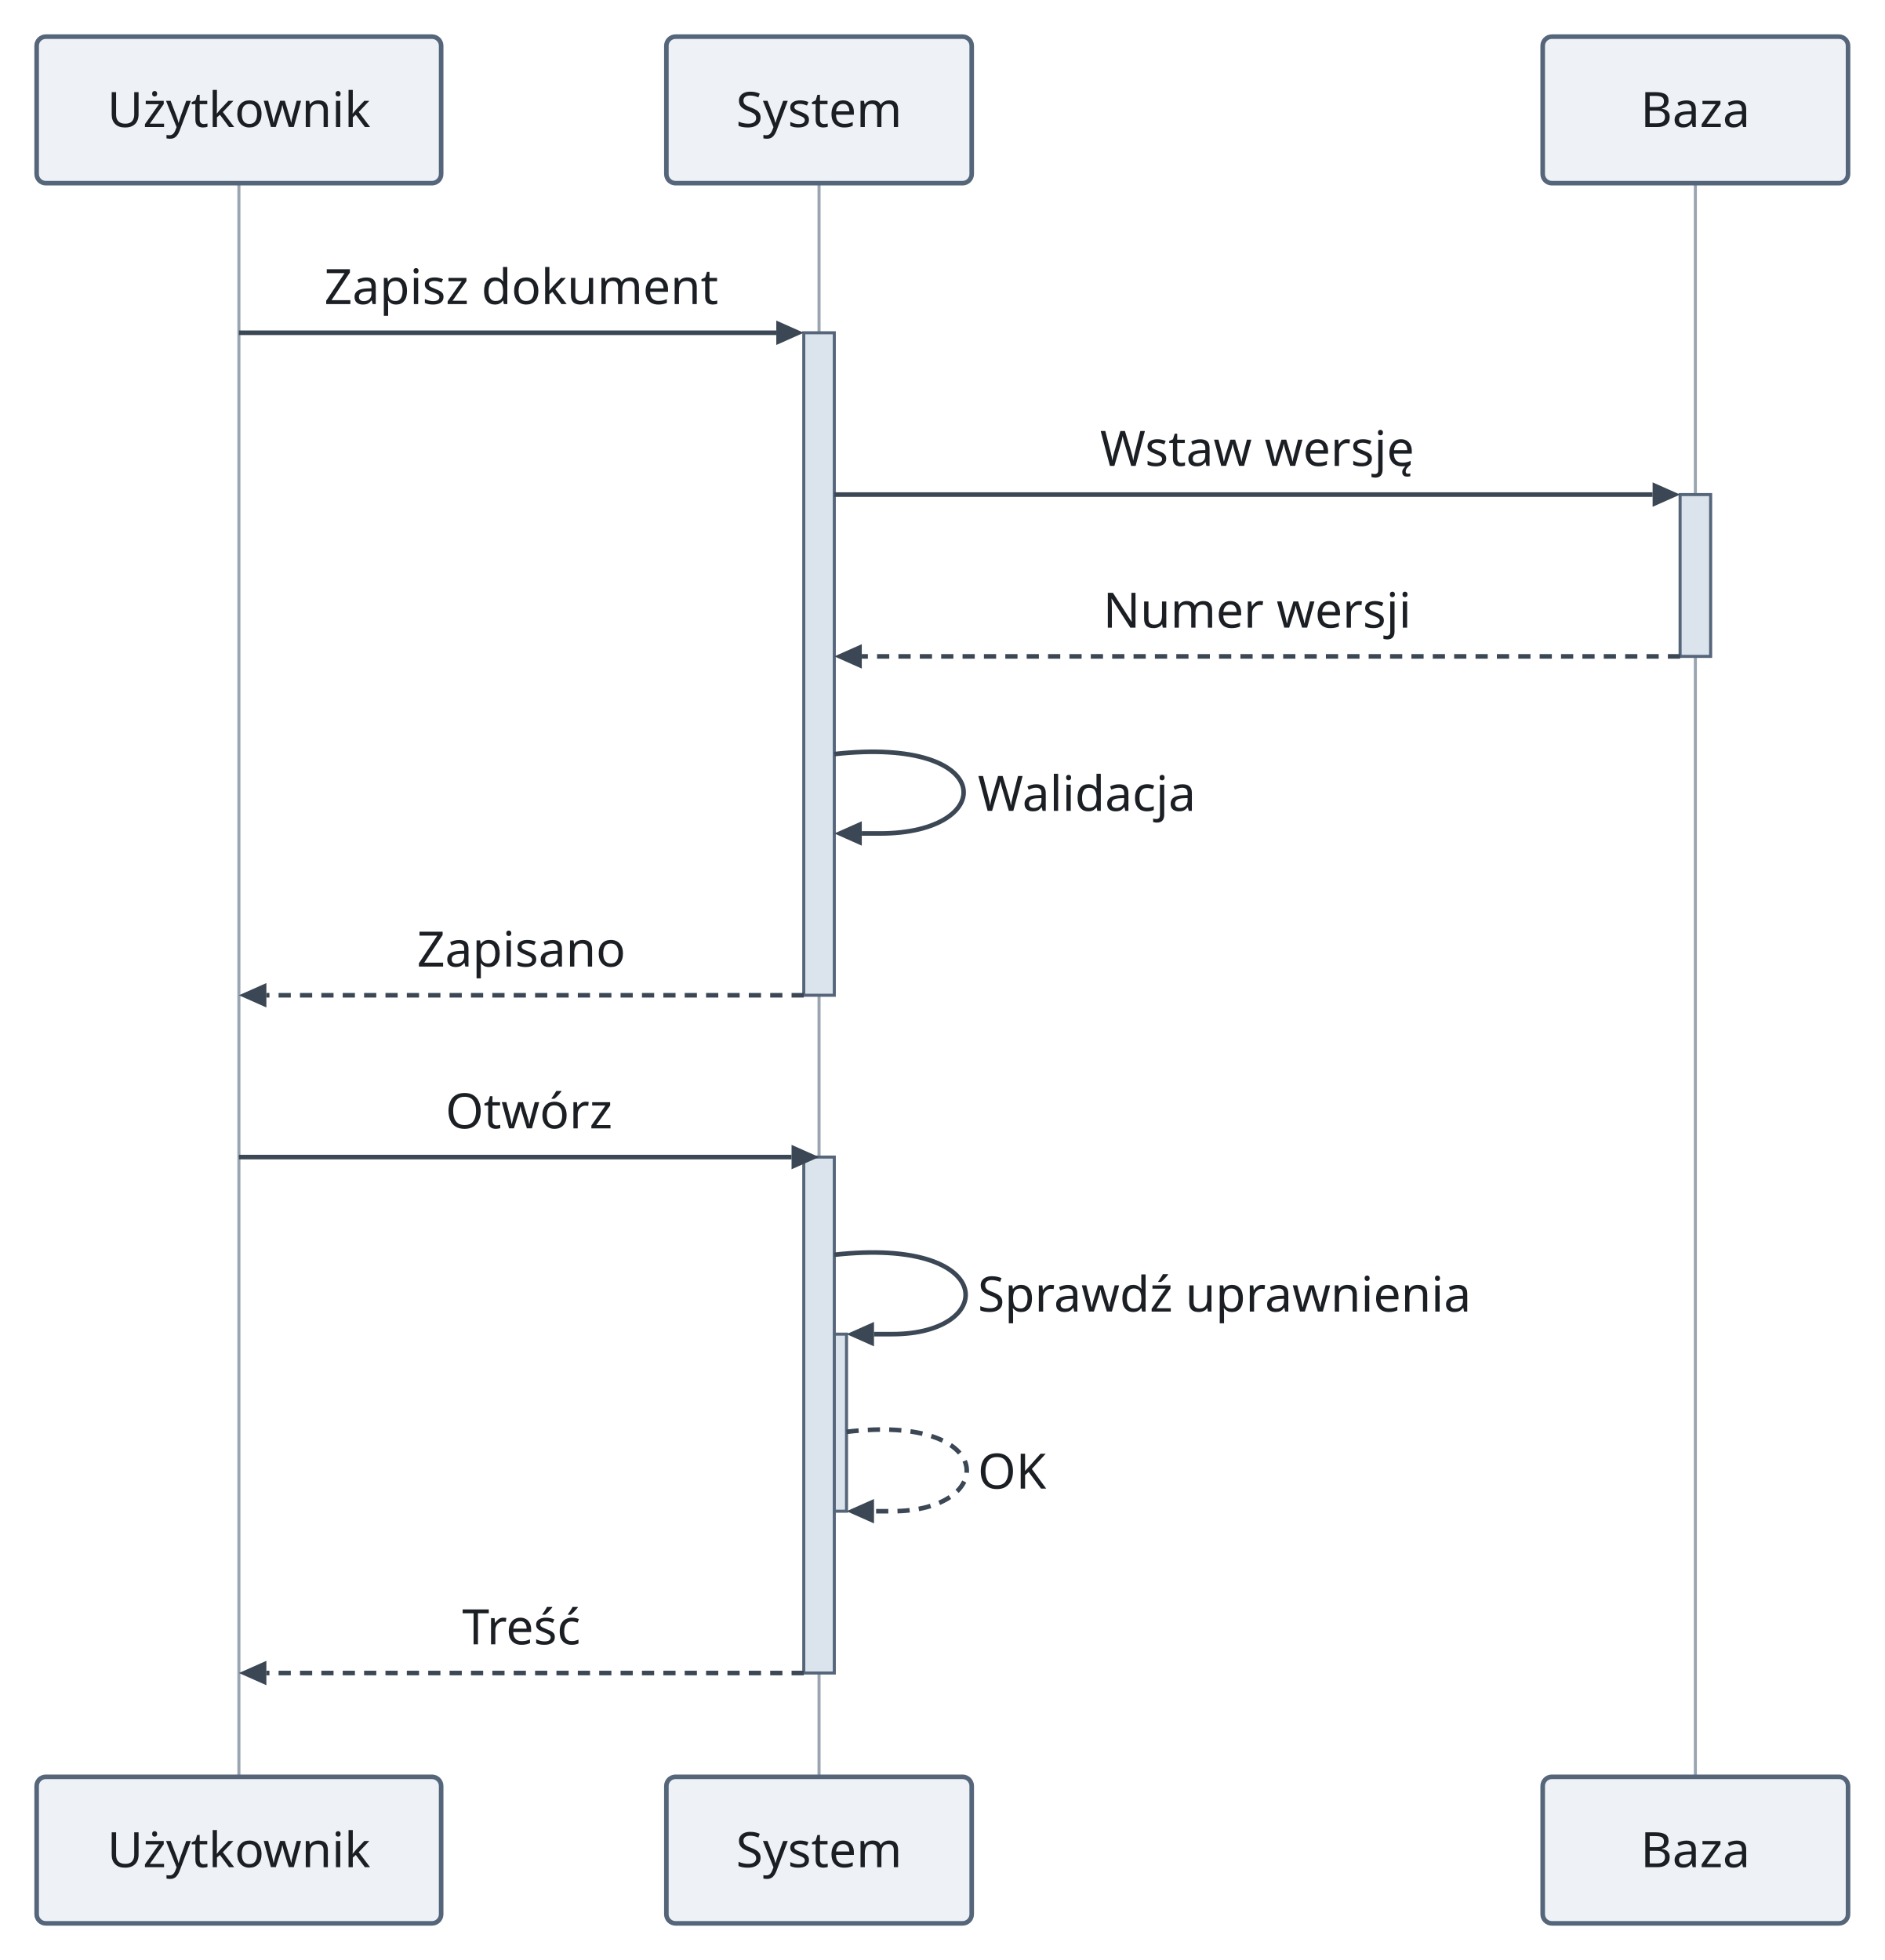
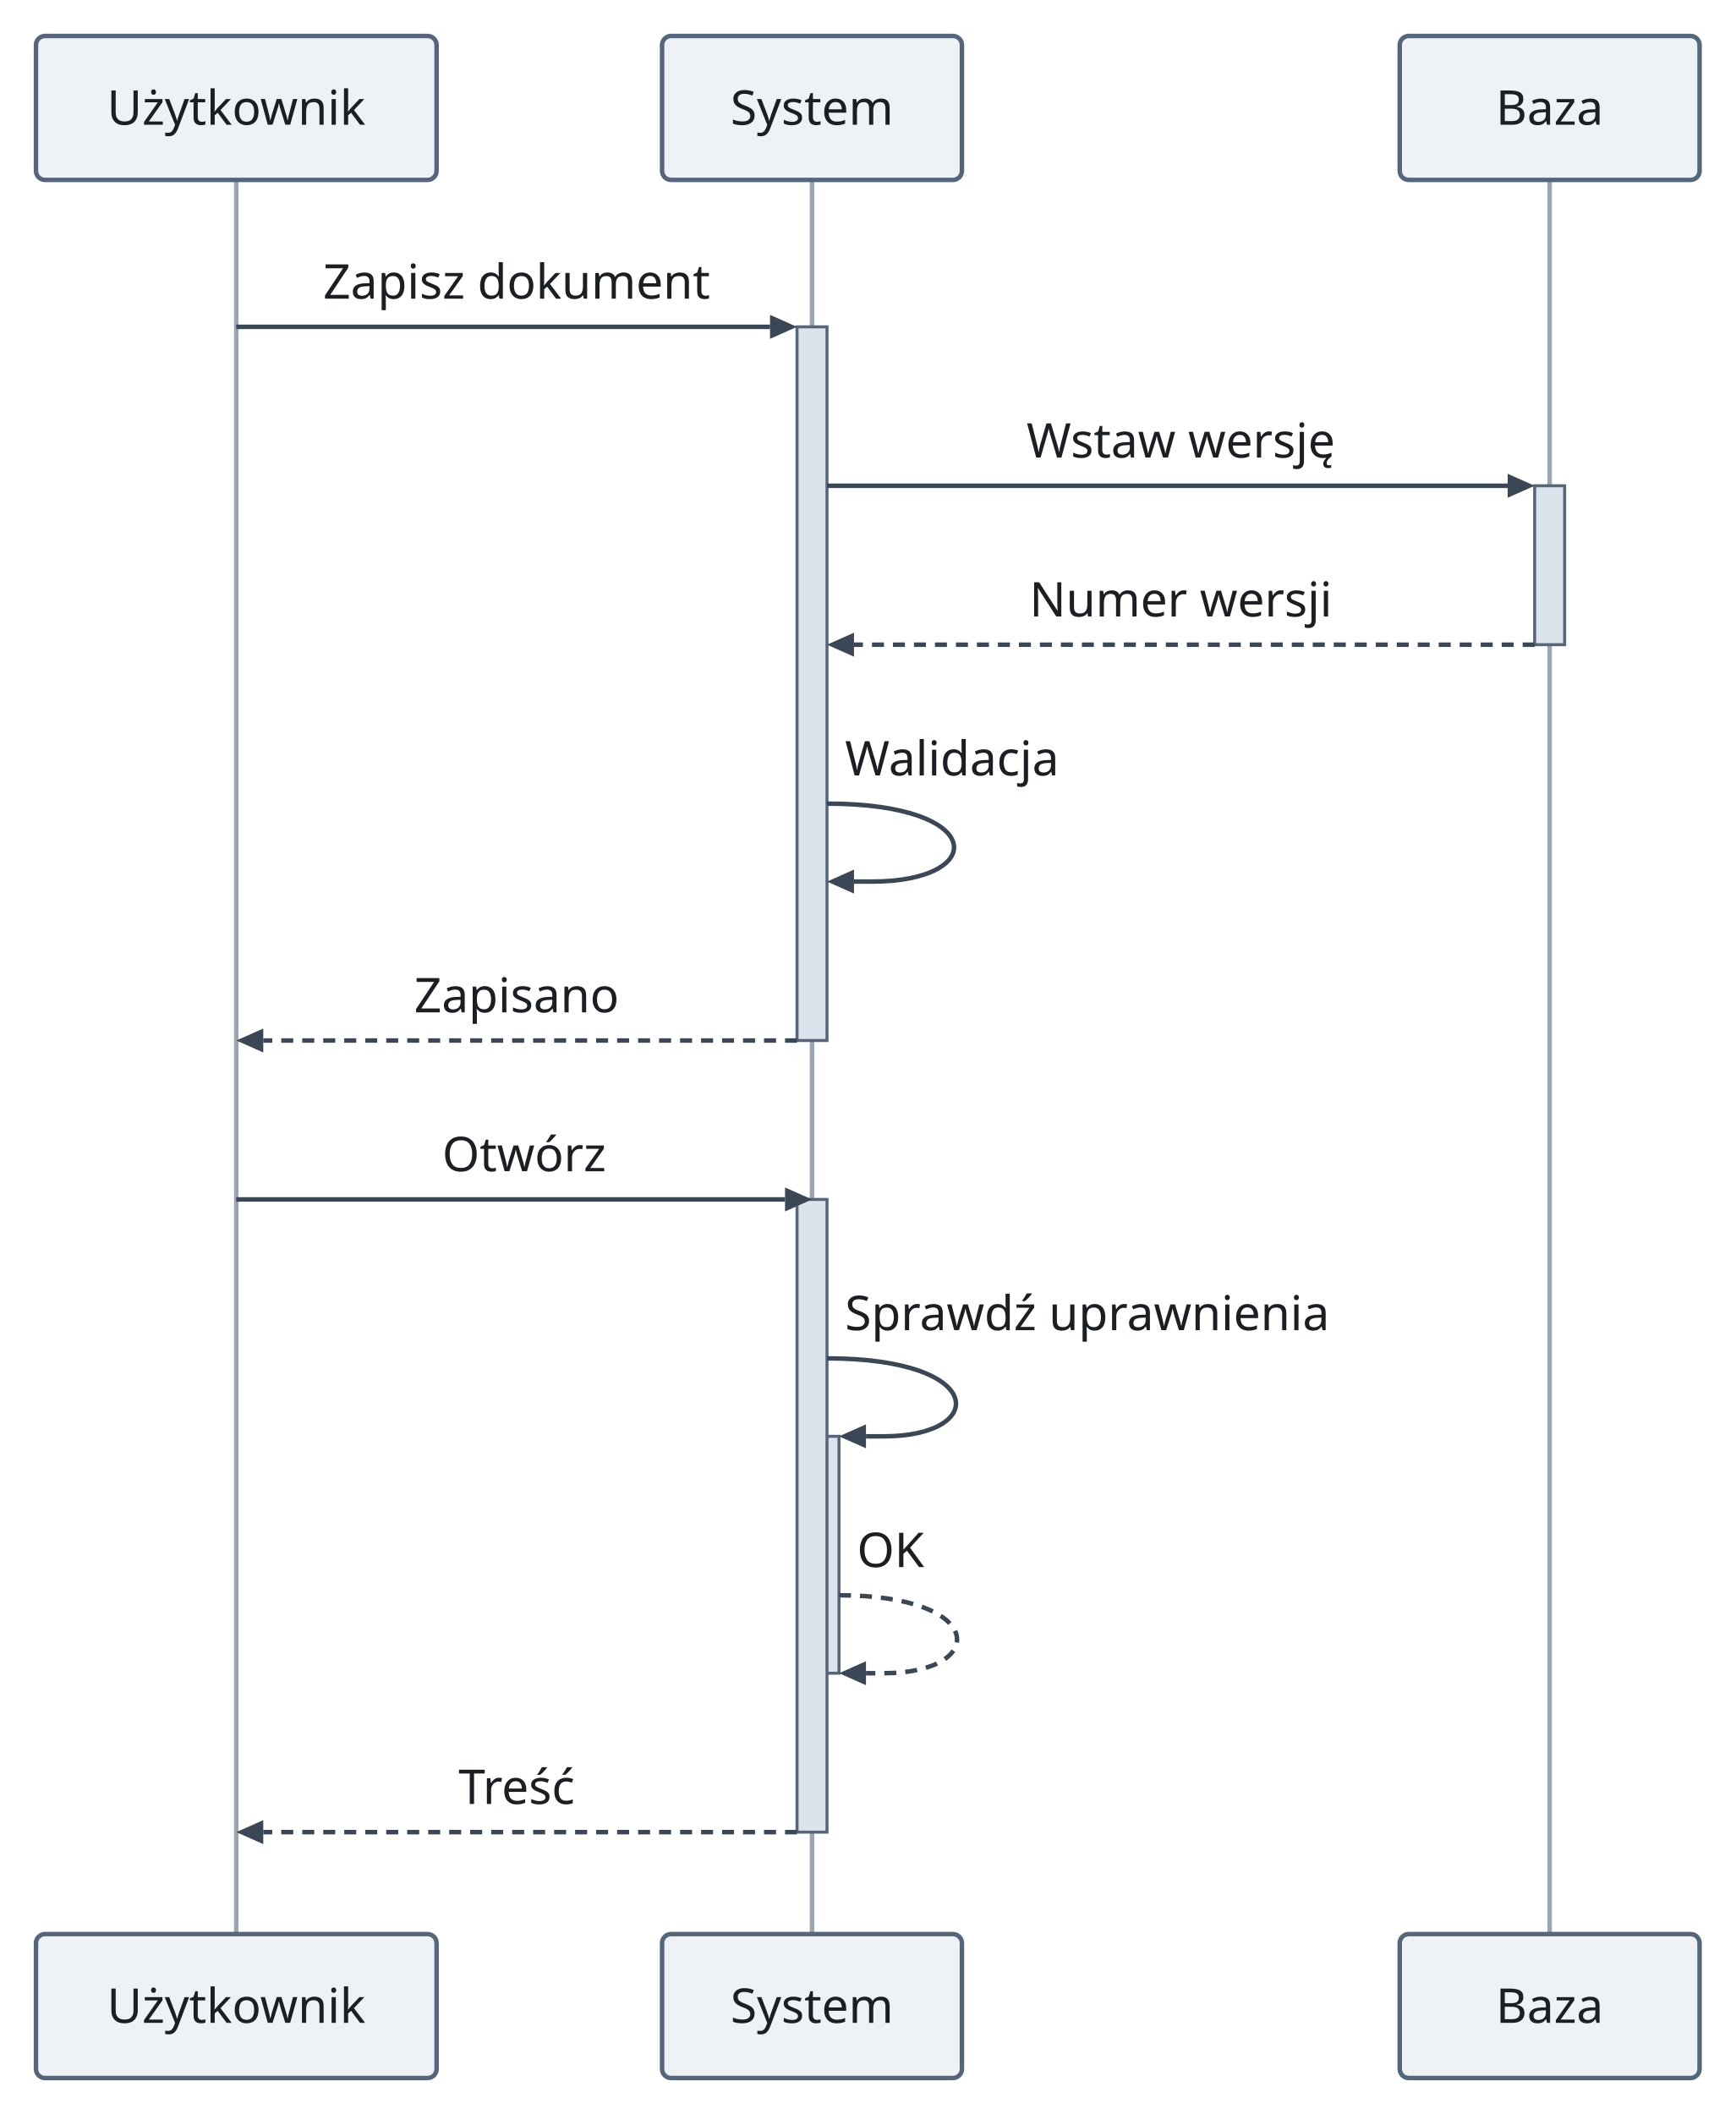
- <svg xmlns="http://www.w3.org/2000/svg" version="1.1" width="617.24" height="642" viewBox="-78.24 -12 617.24 642" role="img" font-family="sans-serif" font-size="16">
-   <line class="lifeline" x1="0" y1="48" x2="0" y2="570" fill="none" stroke="#9aa5b1" stroke-width="1" />
-   <line class="lifeline" x1="190" y1="48" x2="190" y2="570" fill="none" stroke="#9aa5b1" stroke-width="1" />
-   <line class="lifeline" x1="477" y1="48" x2="477" y2="570" fill="none" stroke="#9aa5b1" stroke-width="1" />
-   <rect class="activation" x="472" y="150" width="10" height="53" fill="#dbe3ec" stroke="#55657a" stroke-width="1" />
-   <rect class="activation" x="185" y="97" width="10" height="217" fill="#dbe3ec" stroke="#55657a" stroke-width="1" />
-   <rect class="activation" x="189" y="425" width="10" height="58" fill="#dbe3ec" stroke="#55657a" stroke-width="1" />
-   <rect class="activation" x="185" y="367" width="10" height="169" fill="#dbe3ec" stroke="#55657a" stroke-width="1" />
-   <rect class="participant" x="-66.24" y="0" width="132.48" height="48" rx="3" fill="#eef2f7" stroke="#55657a" stroke-width="1.5" />
-   <rect class="participant" x="140" y="0" width="100" height="48" rx="3" fill="#eef2f7" stroke="#55657a" stroke-width="1.5" />
-   <rect class="participant" x="427" y="0" width="100" height="48" rx="3" fill="#eef2f7" stroke="#55657a" stroke-width="1.5" />
-   <polygon class="arrowhead" points="185,97 176,93 176,101" fill="#3b4754" />
-   <line class="message" x1="0" y1="97" x2="176" y2="97" fill="none" stroke="#3b4754" stroke-width="1.5" />
-   <polygon class="arrowhead" points="472,150 463,146 463,154" fill="#3b4754" />
-   <line class="message" x1="195" y1="150" x2="463" y2="150" fill="none" stroke="#3b4754" stroke-width="1.5" />
-   <polygon class="arrowhead" points="195,203 204,199 204,207" fill="#3b4754" />
-   <line class="message" x1="472" y1="203" x2="204" y2="203" fill="none" stroke="#3b4754" stroke-width="1.5" stroke-dasharray="4 3" />
-   <polygon class="arrowhead" points="195,261 204,257 204,265" fill="#3b4754" />
-   <path class="message" d="M195 235 C248.67 229 248.67 261 210 261 L204 261" fill="none" stroke="#3b4754" stroke-width="1.5" />
-   <polygon class="arrowhead" points="0,314 9,310 9,318" fill="#3b4754" />
-   <line class="message" x1="185" y1="314" x2="9" y2="314" fill="none" stroke="#3b4754" stroke-width="1.5" stroke-dasharray="4 3" />
-   <polygon class="arrowhead" points="190,367 181,363 181,371" fill="#3b4754" />
-   <line class="message" x1="0" y1="367" x2="181" y2="367" fill="none" stroke="#3b4754" stroke-width="1.5" />
-   <polygon class="arrowhead" points="199,425 208,421 208,429" fill="#3b4754" />
-   <path class="message" d="M195 399 C248.67 393 248.67 425 214 425 L208 425" fill="none" stroke="#3b4754" stroke-width="1.5" />
-   <polygon class="arrowhead" points="199,483 208,479 208,487" fill="#3b4754" />
-   <path class="message" d="M199 457 C248.67 451 248.67 483 214 483 L208 483" fill="none" stroke="#3b4754" stroke-width="1.5" stroke-dasharray="4 3" />
-   <polygon class="arrowhead" points="0,536 9,532 9,540" fill="#3b4754" />
-   <line class="message" x1="185" y1="536" x2="9" y2="536" fill="none" stroke="#3b4754" stroke-width="1.5" stroke-dasharray="4 3" />
-   <rect class="participant" x="-66.24" y="570" width="132.48" height="48" rx="3" fill="#eef2f7" stroke="#55657a" stroke-width="1.5" />
-   <rect class="participant" x="140" y="570" width="100" height="48" rx="3" fill="#eef2f7" stroke="#55657a" stroke-width="1.5" />
-   <rect class="participant" x="427" y="570" width="100" height="48" rx="3" fill="#eef2f7" stroke="#55657a" stroke-width="1.5" />
+ <svg xmlns="http://www.w3.org/2000/svg" version="1.1" width="578.8" height="705" viewBox="-78.8 -12 578.8 705" role="img" font-family="Recursive, sans-serif" font-size="16">
+   <line class="lifeline" x1="0" y1="48" x2="0" y2="633" fill="none" stroke="#9aa5b1" stroke-width="1.5" />
+   <line class="lifeline" x1="192" y1="48" x2="192" y2="633" fill="none" stroke="#9aa5b1" stroke-width="1.5" />
+   <line class="lifeline" x1="438" y1="48" x2="438" y2="633" fill="none" stroke="#9aa5b1" stroke-width="1.5" />
+   <rect class="activation" x="433" y="150" width="10" height="53" fill="#dbe3ec" stroke="#55657a" stroke-width="1" />
+   <rect class="activation" x="187" y="97" width="10" height="238" fill="#dbe3ec" stroke="#55657a" stroke-width="1" />
+   <rect class="activation" x="191" y="467" width="10" height="79" fill="#dbe3ec" stroke="#55657a" stroke-width="1" />
+   <rect class="activation" x="187" y="388" width="10" height="211" fill="#dbe3ec" stroke="#55657a" stroke-width="1" />
+   <rect class="participant" x="-66.8" y="0" width="133.6" height="48" rx="3" fill="#eef2f7" stroke="#55657a" stroke-width="1.5" />
+   <rect class="participant" x="142" y="0" width="100" height="48" rx="3" fill="#eef2f7" stroke="#55657a" stroke-width="1.5" />
+   <rect class="participant" x="388" y="0" width="100" height="48" rx="3" fill="#eef2f7" stroke="#55657a" stroke-width="1.5" />
+   <polygon class="arrowhead" points="187,97 178,93 178,101" fill="#3b4754" />
+   <line class="message" x1="0" y1="97" x2="178" y2="97" fill="none" stroke="#3b4754" stroke-width="1.5" />
+   <polygon class="arrowhead" points="433,150 424,146 424,154" fill="#3b4754" />
+   <line class="message" x1="197" y1="150" x2="424" y2="150" fill="none" stroke="#3b4754" stroke-width="1.5" />
+   <polygon class="arrowhead" points="197,203 206,199 206,207" fill="#3b4754" />
+   <line class="message" x1="433" y1="203" x2="206" y2="203" fill="none" stroke="#3b4754" stroke-width="1.5" stroke-dasharray="4 3" />
+   <polygon class="arrowhead" points="197,282 206,278 206,286" fill="#3b4754" />
+   <path class="message" d="M197 256 C250.67 256 250.67 282 212 282 L206 282" fill="none" stroke="#3b4754" stroke-width="1.5" />
+   <polygon class="arrowhead" points="0,335 9,331 9,339" fill="#3b4754" />
+   <line class="message" x1="187" y1="335" x2="9" y2="335" fill="none" stroke="#3b4754" stroke-width="1.5" stroke-dasharray="4 3" />
+   <polygon class="arrowhead" points="192,388 183,384 183,392" fill="#3b4754" />
+   <line class="message" x1="0" y1="388" x2="183" y2="388" fill="none" stroke="#3b4754" stroke-width="1.5" />
+   <polygon class="arrowhead" points="201,467 210,463 210,471" fill="#3b4754" />
+   <path class="message" d="M197 441 C250.67 441 250.67 467 216 467 L210 467" fill="none" stroke="#3b4754" stroke-width="1.5" />
+   <polygon class="arrowhead" points="201,546 210,542 210,550" fill="#3b4754" />
+   <path class="message" d="M201 520 C250.67 520 250.67 546 216 546 L210 546" fill="none" stroke="#3b4754" stroke-width="1.5" stroke-dasharray="4 3" />
+   <polygon class="arrowhead" points="0,599 9,595 9,603" fill="#3b4754" />
+   <line class="message" x1="187" y1="599" x2="9" y2="599" fill="none" stroke="#3b4754" stroke-width="1.5" stroke-dasharray="4 3" />
+   <rect class="participant" x="-66.8" y="633" width="133.6" height="48" rx="3" fill="#eef2f7" stroke="#55657a" stroke-width="1.5" />
+   <rect class="participant" x="142" y="633" width="100" height="48" rx="3" fill="#eef2f7" stroke="#55657a" stroke-width="1.5" />
+   <rect class="participant" x="388" y="633" width="100" height="48" rx="3" fill="#eef2f7" stroke="#55657a" stroke-width="1.5" />
  <text class="participant-label" x="0" y="29.6" text-anchor="middle" fill="#1b1f24">Użytkownik</text>
-   <text class="participant-label" x="190" y="29.6" text-anchor="middle" fill="#1b1f24">System</text>
-   <text class="participant-label" x="477" y="29.6" text-anchor="middle" fill="#1b1f24">Baza</text>
-   <text class="message-label" x="92.5" y="87.6" text-anchor="middle" fill="#1b1f24">Zapisz dokument</text>
-   <text class="message-label" x="333.5" y="140.6" text-anchor="middle" fill="#1b1f24">Wstaw wersję</text>
-   <text class="message-label" x="333.5" y="193.6" text-anchor="middle" fill="#1b1f24">Numer wersji</text>
-   <text class="message-label" x="242" y="253.6" fill="#1b1f24">Walidacja</text>
-   <text class="message-label" x="92.5" y="304.6" text-anchor="middle" fill="#1b1f24">Zapisano</text>
-   <text class="message-label" x="95" y="357.6" text-anchor="middle" fill="#1b1f24">Otwórz</text>
-   <text class="message-label" x="242" y="417.6" fill="#1b1f24">Sprawdź uprawnienia</text>
-   <text class="message-label" x="242" y="475.6" fill="#1b1f24">OK</text>
-   <text class="message-label" x="92.5" y="526.6" text-anchor="middle" fill="#1b1f24">Treść</text>
-   <text class="participant-label" x="0" y="599.6" text-anchor="middle" fill="#1b1f24">Użytkownik</text>
-   <text class="participant-label" x="190" y="599.6" text-anchor="middle" fill="#1b1f24">System</text>
-   <text class="participant-label" x="477" y="599.6" text-anchor="middle" fill="#1b1f24">Baza</text>
+   <text class="participant-label" x="192" y="29.6" text-anchor="middle" fill="#1b1f24">System</text>
+   <text class="participant-label" x="438" y="29.6" text-anchor="middle" fill="#1b1f24">Baza</text>
+   <text class="message-label" x="93.5" y="87.6" text-anchor="middle" fill="#1b1f24">Zapisz dokument</text>
+   <text class="message-label" x="315" y="140.6" text-anchor="middle" fill="#1b1f24">Wstaw wersję</text>
+   <text class="message-label" x="315" y="193.6" text-anchor="middle" fill="#1b1f24">Numer wersji</text>
+   <text class="message-label" x="203" y="246.6" fill="#1b1f24">Walidacja</text>
+   <text class="message-label" x="93.5" y="325.6" text-anchor="middle" fill="#1b1f24">Zapisano</text>
+   <text class="message-label" x="96" y="378.6" text-anchor="middle" fill="#1b1f24">Otwórz</text>
+   <text class="message-label" x="203" y="431.6" fill="#1b1f24">Sprawdź uprawnienia</text>
+   <text class="message-label" x="207" y="510.6" fill="#1b1f24">OK</text>
+   <text class="message-label" x="93.5" y="589.6" text-anchor="middle" fill="#1b1f24">Treść</text>
+   <text class="participant-label" x="0" y="662.6" text-anchor="middle" fill="#1b1f24">Użytkownik</text>
+   <text class="participant-label" x="192" y="662.6" text-anchor="middle" fill="#1b1f24">System</text>
+   <text class="participant-label" x="438" y="662.6" text-anchor="middle" fill="#1b1f24">Baza</text>
</svg>
